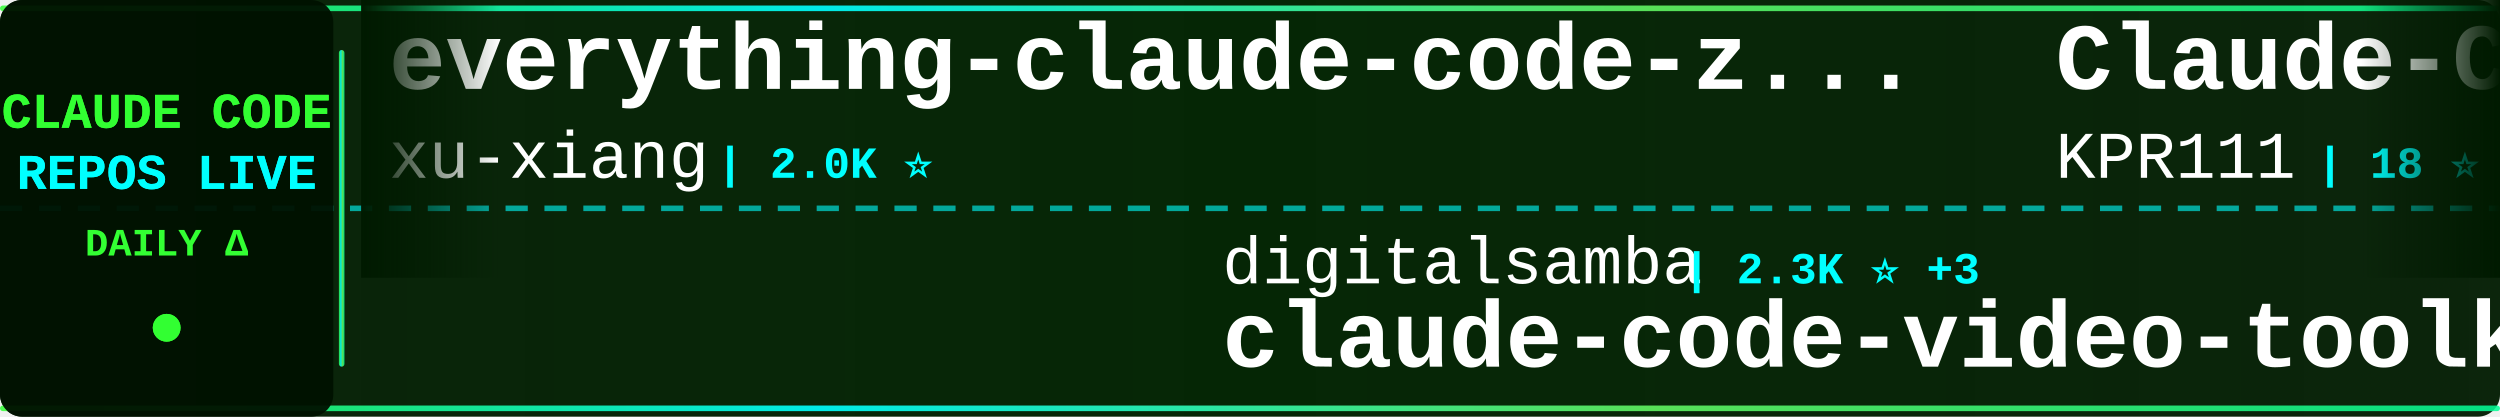
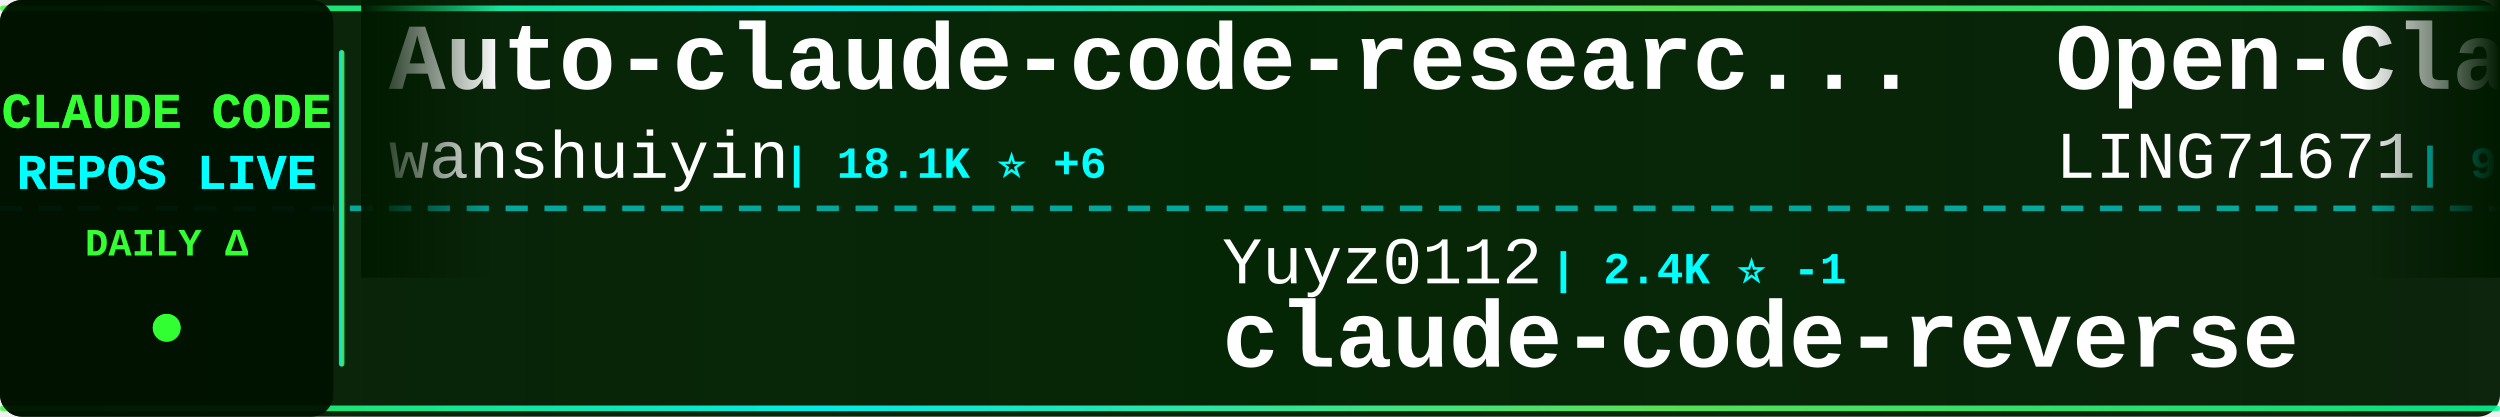
<svg xmlns="http://www.w3.org/2000/svg" width="900" height="150">
  <defs>
    <linearGradient id="tickerBg" x1="0%" y1="0%" x2="100%" y2="0%">
      <stop offset="0%" style="stop-color:#001a00;stop-opacity:0.95" />
      <stop offset="50%" style="stop-color:#002200;stop-opacity:0.98" />
      <stop offset="100%" style="stop-color:#001a00;stop-opacity:0.95" />
    </linearGradient>
    <linearGradient id="borderGrad" x1="0%" y1="0%" x2="100%" y2="0%">
      <stop offset="0%" style="stop-color:#33ff33;stop-opacity:0.85">
        <animate attributeName="stop-opacity" values="0.85;1;0.85" dur="2s" repeatCount="indefinite" />
      </stop>
      <stop offset="33%" style="stop-color:#00ffff;stop-opacity:0.9">
        <animate attributeName="stop-opacity" values="0.9;1;0.9" dur="2.2s" repeatCount="indefinite" />
      </stop>
      <stop offset="66%" style="stop-color:#66ff66;stop-opacity:0.85">
        <animate attributeName="stop-opacity" values="0.85;1;0.85" dur="1.8s" repeatCount="indefinite" />
      </stop>
      <stop offset="100%" style="stop-color:#00ff99;stop-opacity:0.85">
        <animate attributeName="stop-opacity" values="0.85;1;0.85" dur="2s" repeatCount="indefinite" />
      </stop>
    </linearGradient>
    <filter id="textGlow">
      <feGaussianBlur stdDeviation="0.1" result="coloredBlur" />
      <feMerge>
        <feMergeNode in="coloredBlur" />
        <feMergeNode in="SourceGraphic" />
      </feMerge>
    </filter>
    <filter id="metricGlow">
      <feGaussianBlur stdDeviation="0.2" result="coloredBlur" />
      <feMerge>
        <feMergeNode in="coloredBlur" />
        <feMergeNode in="SourceGraphic" />
      </feMerge>
    </filter>
    <linearGradient id="leftFade" x1="0%" y1="0%" x2="100%" y2="0%">
      <stop offset="0%" style="stop-color:#001a00;stop-opacity:1" />
      <stop offset="100%" style="stop-color:#001a00;stop-opacity:0" />
    </linearGradient>
    <linearGradient id="rightFade" x1="0%" y1="0%" x2="100%" y2="0%">
      <stop offset="0%" style="stop-color:#001a00;stop-opacity:0" />
      <stop offset="100%" style="stop-color:#001a00;stop-opacity:1" />
    </linearGradient>
  </defs>
  <rect width="900" height="150" fill="url(#tickerBg)" rx="8" />
  <rect x="0" y="2" width="900" height="2" fill="url(#borderGrad)" rx="1" />
  <rect x="0" y="146" width="900" height="2" fill="url(#borderGrad)" rx="1" />
  <line x1="0" y1="75" x2="900" y2="75" stroke="#00ffff" stroke-width="2" stroke-dasharray="8 6" opacity="0.6" />
  <rect x="0" y="0" width="120" height="150" fill="#001100" opacity="0.95" rx="8" />
  <text x="60" y="46" font-family="'Courier New', monospace" font-size="18" font-weight="bold" fill="#33ff33" text-anchor="middle" filter="url(#textGlow)">
    CLAUDE CODE
  </text>
  <text x="60" y="68" font-family="'Courier New', monospace" font-size="18" font-weight="bold" fill="#00ffff" text-anchor="middle" filter="url(#textGlow)">
    REPOS LIVE
  </text>
  <text x="60" y="92" font-family="'Courier New', monospace" font-size="14" font-weight="bold" fill="#33ff33" text-anchor="middle">
    DAILY Δ
  </text>
  <circle cx="60" cy="118" r="5" fill="#33ff33" filter="url(#metricGlow)">
    <animate attributeName="r" values="4;6;4" dur="1.5s" repeatCount="indefinite" />
    <animate attributeName="opacity" values="0.6;1;0.6" dur="1.5s" repeatCount="indefinite" />
  </circle>
  <rect x="122" y="18" width="2" height="114" fill="url(#borderGrad)" rx="1" />
  <clipPath id="tickerClip">
    <rect x="130" y="0" width="770" height="150" />
  </clipPath>
  <g clip-path="url(#tickerClip)">
    <g id="tickerItems">
      <animateTransform attributeName="transform" attributeType="XML" type="translate" from="0 0" to="-3000 0" dur="54s" repeatCount="indefinite" />
      <g transform="translate(0, 0)">
-         <text x="140" y="32" font-family="'Courier New', monospace" font-size="34" font-weight="bold" fill="#ffffff">everything-claude-code-z...</text>
-         <text x="140" y="64" font-family="'Courier New', monospace" font-size="24" font-weight="normal" fill="#ffffff" opacity="1.0">xu-xiang</text>
-         <text x="258" y="64" font-family="'Courier New', monospace" font-size="16" font-weight="bold" fill="#00ffff"> | 2.0K ⭐</text>
+         <text x="140" y="32" font-family="'Courier New', monospace" font-size="34" font-weight="bold" fill="#ffffff">Auto-claude-code-researc...</text>
+         <text x="140" y="64" font-family="'Courier New', monospace" font-size="24" font-weight="normal" fill="#ffffff" opacity="1.0">wanshuiyin</text>
+         <text x="282" y="64" font-family="'Courier New', monospace" font-size="16" font-weight="bold" fill="#00ffff"> | 18.1K ⭐ +6</text>
      </g>
      <g transform="translate(300, 0)">
-         <text x="140" y="102" font-family="'Courier New', monospace" font-size="24" font-weight="normal" fill="#ffffff" opacity="1.0">digitalsamba</text>
-         <text x="306" y="102" font-family="'Courier New', monospace" font-size="16" font-weight="bold" fill="#00ffff"> | 2.3K ⭐ +3</text>
-         <text x="140" y="132" font-family="'Courier New', monospace" font-size="34" font-weight="bold" fill="#ffffff">claude-code-video-toolki...</text>
+         <text x="140" y="102" font-family="'Courier New', monospace" font-size="24" font-weight="normal" fill="#ffffff" opacity="1.0">Yuyz0112</text>
+         <text x="258" y="102" font-family="'Courier New', monospace" font-size="16" font-weight="bold" fill="#00ffff"> | 2.4K ⭐ -1</text>
+         <text x="140" y="132" font-family="'Courier New', monospace" font-size="34" font-weight="bold" fill="#ffffff">claude-code-reverse</text>
      </g>
      <g transform="translate(600, 0)">
-         <text x="140" y="32" font-family="'Courier New', monospace" font-size="34" font-weight="bold" fill="#ffffff">Claude-Code</text>
-         <text x="140" y="64" font-family="'Courier New', monospace" font-size="24" font-weight="normal" fill="#ffffff" opacity="1.0">KPR111</text>
-         <text x="234" y="64" font-family="'Courier New', monospace" font-size="16" font-weight="bold" fill="#00ffff"> | 18 ⭐</text>
+         <text x="140" y="32" font-family="'Courier New', monospace" font-size="34" font-weight="bold" fill="#ffffff">Open-ClaudeCode</text>
+         <text x="140" y="64" font-family="'Courier New', monospace" font-size="24" font-weight="normal" fill="#ffffff" opacity="1.0">LING71671</text>
+         <text x="270" y="64" font-family="'Courier New', monospace" font-size="16" font-weight="bold" fill="#00ffff"> | 974 ⭐</text>
      </g>
      <g transform="translate(900, 0)">
-         <text x="140" y="102" font-family="'Courier New', monospace" font-size="24" font-weight="normal" fill="#ffffff" opacity="1.0">Maciek-roboblog</text>
-         <text x="342" y="102" font-family="'Courier New', monospace" font-size="16" font-weight="bold" fill="#00ffff"> | 8.8K ⭐</text>
-         <text x="140" y="132" font-family="'Courier New', monospace" font-size="34" font-weight="bold" fill="#ffffff">Claude-Code-Usage-Monito...</text>
+         <text x="140" y="102" font-family="'Courier New', monospace" font-size="24" font-weight="normal" fill="#ffffff" opacity="1.0">Yeachan-Heo</text>
+         <text x="294" y="102" font-family="'Courier New', monospace" font-size="16" font-weight="bold" fill="#00ffff"> | 40.3K ⭐ +7</text>
+         <text x="140" y="132" font-family="'Courier New', monospace" font-size="34" font-weight="bold" fill="#ffffff">oh-my-claudecode</text>
      </g>
      <g transform="translate(1200, 0)">
        <text x="140" y="32" font-family="'Courier New', monospace" font-size="34" font-weight="bold" fill="#ffffff">claude-code</text>
-         <text x="140" y="64" font-family="'Courier New', monospace" font-size="24" font-weight="normal" fill="#ffffff" opacity="1.0">anthropics</text>
-         <text x="282" y="64" font-family="'Courier New', monospace" font-size="16" font-weight="bold" fill="#00ffff"> | 153.3K ⭐ +12</text>
+         <text x="140" y="64" font-family="'Courier New', monospace" font-size="24" font-weight="normal" fill="#ffffff" opacity="1.0">lowcortisolprogrammer</text>
+         <text x="414" y="64" font-family="'Courier New', monospace" font-size="16" font-weight="bold" fill="#00ffff"> | 170 ⭐</text>
      </g>
      <g transform="translate(1500, 0)">
-         <text x="140" y="102" font-family="'Courier New', monospace" font-size="24" font-weight="normal" fill="#ffffff" opacity="1.0">Windy3f3f3f3f</text>
-         <text x="318" y="102" font-family="'Courier New', monospace" font-size="16" font-weight="bold" fill="#00ffff"> | 2.8K ⭐</text>
-         <text x="140" y="132" font-family="'Courier New', monospace" font-size="34" font-weight="bold" fill="#ffffff">claude-code-from-scratch</text>
+         <text x="140" y="102" font-family="'Courier New', monospace" font-size="24" font-weight="normal" fill="#ffffff" opacity="1.0">codeaashu</text>
+         <text x="270" y="102" font-family="'Courier New', monospace" font-size="16" font-weight="bold" fill="#00ffff"> | 3.4K ⭐ +1</text>
+         <text x="140" y="132" font-family="'Courier New', monospace" font-size="34" font-weight="bold" fill="#ffffff">claude-code</text>
      </g>
      <g transform="translate(1800, 0)">
-         <text x="140" y="32" font-family="'Courier New', monospace" font-size="34" font-weight="bold" fill="#ffffff">learn-claude-code</text>
-         <text x="140" y="64" font-family="'Courier New', monospace" font-size="24" font-weight="normal" fill="#ffffff" opacity="1.0">shareAI-lab</text>
-         <text x="294" y="64" font-family="'Courier New', monospace" font-size="16" font-weight="bold" fill="#00ffff"> | 79.2K ⭐ +16</text>
+         <text x="140" y="32" font-family="'Courier New', monospace" font-size="34" font-weight="bold" fill="#ffffff">claude-code-telegram</text>
+         <text x="140" y="64" font-family="'Courier New', monospace" font-size="24" font-weight="normal" fill="#ffffff" opacity="1.0">overwirehq</text>
+         <text x="282" y="64" font-family="'Courier New', monospace" font-size="16" font-weight="bold" fill="#00ffff"> | 2.8K ⭐</text>
      </g>
      <g transform="translate(2100, 0)">
-         <text x="140" y="102" font-family="'Courier New', monospace" font-size="24" font-weight="normal" fill="#ffffff" opacity="1.0">ponponon</text>
-         <text x="258" y="102" font-family="'Courier New', monospace" font-size="16" font-weight="bold" fill="#00ffff"> | 2.3K ⭐</text>
-         <text x="140" y="132" font-family="'Courier New', monospace" font-size="34" font-weight="bold" fill="#ffffff">claude_code_src</text>
+         <text x="140" y="102" font-family="'Courier New', monospace" font-size="24" font-weight="normal" fill="#ffffff" opacity="1.0">Donchitos</text>
+         <text x="270" y="102" font-family="'Courier New', monospace" font-size="16" font-weight="bold" fill="#00ffff"> | 27.5K ⭐ +22</text>
+         <text x="140" y="132" font-family="'Courier New', monospace" font-size="34" font-weight="bold" fill="#ffffff">Claude-Code-Game-Studios</text>
      </g>
      <g transform="translate(2400, 0)">
-         <text x="140" y="32" font-family="'Courier New', monospace" font-size="34" font-weight="bold" fill="#ffffff">Claude-Code-Game-Studios</text>
-         <text x="140" y="64" font-family="'Courier New', monospace" font-size="24" font-weight="normal" fill="#ffffff" opacity="1.0">Donchitos</text>
-         <text x="270" y="64" font-family="'Courier New', monospace" font-size="16" font-weight="bold" fill="#00ffff"> | 27.5K ⭐ +25</text>
+         <text x="140" y="32" font-family="'Courier New', monospace" font-size="34" font-weight="bold" fill="#ffffff">claude-code-harness</text>
+         <text x="140" y="64" font-family="'Courier New', monospace" font-size="24" font-weight="normal" fill="#ffffff" opacity="1.0">Chachamaru127</text>
+         <text x="318" y="64" font-family="'Courier New', monospace" font-size="16" font-weight="bold" fill="#00ffff"> | 3.2K ⭐ +1</text>
      </g>
      <g transform="translate(2700, 0)">
-         <text x="140" y="102" font-family="'Courier New', monospace" font-size="24" font-weight="normal" fill="#ffffff" opacity="1.0">wanshuiyin</text>
-         <text x="282" y="102" font-family="'Courier New', monospace" font-size="16" font-weight="bold" fill="#00ffff"> | 18.1K ⭐ +11</text>
-         <text x="140" y="132" font-family="'Courier New', monospace" font-size="34" font-weight="bold" fill="#ffffff">Auto-claude-code-researc...</text>
+         <text x="140" y="102" font-family="'Courier New', monospace" font-size="24" font-weight="normal" fill="#ffffff" opacity="1.0">zebbern</text>
+         <text x="246" y="102" font-family="'Courier New', monospace" font-size="16" font-weight="bold" fill="#00ffff"> | 4.7K ⭐ +1</text>
+         <text x="140" y="132" font-family="'Courier New', monospace" font-size="34" font-weight="bold" fill="#ffffff">claude-code-guide</text>
      </g>
      <g transform="translate(3000, 0)">
-         <text x="140" y="32" font-family="'Courier New', monospace" font-size="34" font-weight="bold" fill="#ffffff">everything-claude-code-z...</text>
-         <text x="140" y="64" font-family="'Courier New', monospace" font-size="24" font-weight="normal" fill="#ffffff" opacity="1.0">xu-xiang</text>
-         <text x="258" y="64" font-family="'Courier New', monospace" font-size="16" font-weight="bold" fill="#00ffff"> | 2.0K ⭐</text>
+         <text x="140" y="32" font-family="'Courier New', monospace" font-size="34" font-weight="bold" fill="#ffffff">Auto-claude-code-researc...</text>
+         <text x="140" y="64" font-family="'Courier New', monospace" font-size="24" font-weight="normal" fill="#ffffff" opacity="1.0">wanshuiyin</text>
+         <text x="282" y="64" font-family="'Courier New', monospace" font-size="16" font-weight="bold" fill="#00ffff"> | 18.1K ⭐ +6</text>
      </g>
      <g transform="translate(3300, 0)">
-         <text x="140" y="102" font-family="'Courier New', monospace" font-size="24" font-weight="normal" fill="#ffffff" opacity="1.0">digitalsamba</text>
-         <text x="306" y="102" font-family="'Courier New', monospace" font-size="16" font-weight="bold" fill="#00ffff"> | 2.3K ⭐ +3</text>
-         <text x="140" y="132" font-family="'Courier New', monospace" font-size="34" font-weight="bold" fill="#ffffff">claude-code-video-toolki...</text>
+         <text x="140" y="102" font-family="'Courier New', monospace" font-size="24" font-weight="normal" fill="#ffffff" opacity="1.0">Yuyz0112</text>
+         <text x="258" y="102" font-family="'Courier New', monospace" font-size="16" font-weight="bold" fill="#00ffff"> | 2.4K ⭐ -1</text>
+         <text x="140" y="132" font-family="'Courier New', monospace" font-size="34" font-weight="bold" fill="#ffffff">claude-code-reverse</text>
      </g>
      <g transform="translate(3600, 0)">
-         <text x="140" y="32" font-family="'Courier New', monospace" font-size="34" font-weight="bold" fill="#ffffff">Claude-Code</text>
-         <text x="140" y="64" font-family="'Courier New', monospace" font-size="24" font-weight="normal" fill="#ffffff" opacity="1.0">KPR111</text>
-         <text x="234" y="64" font-family="'Courier New', monospace" font-size="16" font-weight="bold" fill="#00ffff"> | 18 ⭐</text>
+         <text x="140" y="32" font-family="'Courier New', monospace" font-size="34" font-weight="bold" fill="#ffffff">Open-ClaudeCode</text>
+         <text x="140" y="64" font-family="'Courier New', monospace" font-size="24" font-weight="normal" fill="#ffffff" opacity="1.0">LING71671</text>
+         <text x="270" y="64" font-family="'Courier New', monospace" font-size="16" font-weight="bold" fill="#00ffff"> | 974 ⭐</text>
      </g>
      <g transform="translate(3900, 0)">
-         <text x="140" y="102" font-family="'Courier New', monospace" font-size="24" font-weight="normal" fill="#ffffff" opacity="1.0">Maciek-roboblog</text>
-         <text x="342" y="102" font-family="'Courier New', monospace" font-size="16" font-weight="bold" fill="#00ffff"> | 8.8K ⭐</text>
-         <text x="140" y="132" font-family="'Courier New', monospace" font-size="34" font-weight="bold" fill="#ffffff">Claude-Code-Usage-Monito...</text>
+         <text x="140" y="102" font-family="'Courier New', monospace" font-size="24" font-weight="normal" fill="#ffffff" opacity="1.0">Yeachan-Heo</text>
+         <text x="294" y="102" font-family="'Courier New', monospace" font-size="16" font-weight="bold" fill="#00ffff"> | 40.3K ⭐ +7</text>
+         <text x="140" y="132" font-family="'Courier New', monospace" font-size="34" font-weight="bold" fill="#ffffff">oh-my-claudecode</text>
      </g>
    </g>
  </g>
  <rect x="130" y="0" width="50" height="100" fill="url(#leftFade)" />
  <rect x="850" y="0" width="50" height="100" fill="url(#rightFade)" />
</svg>
